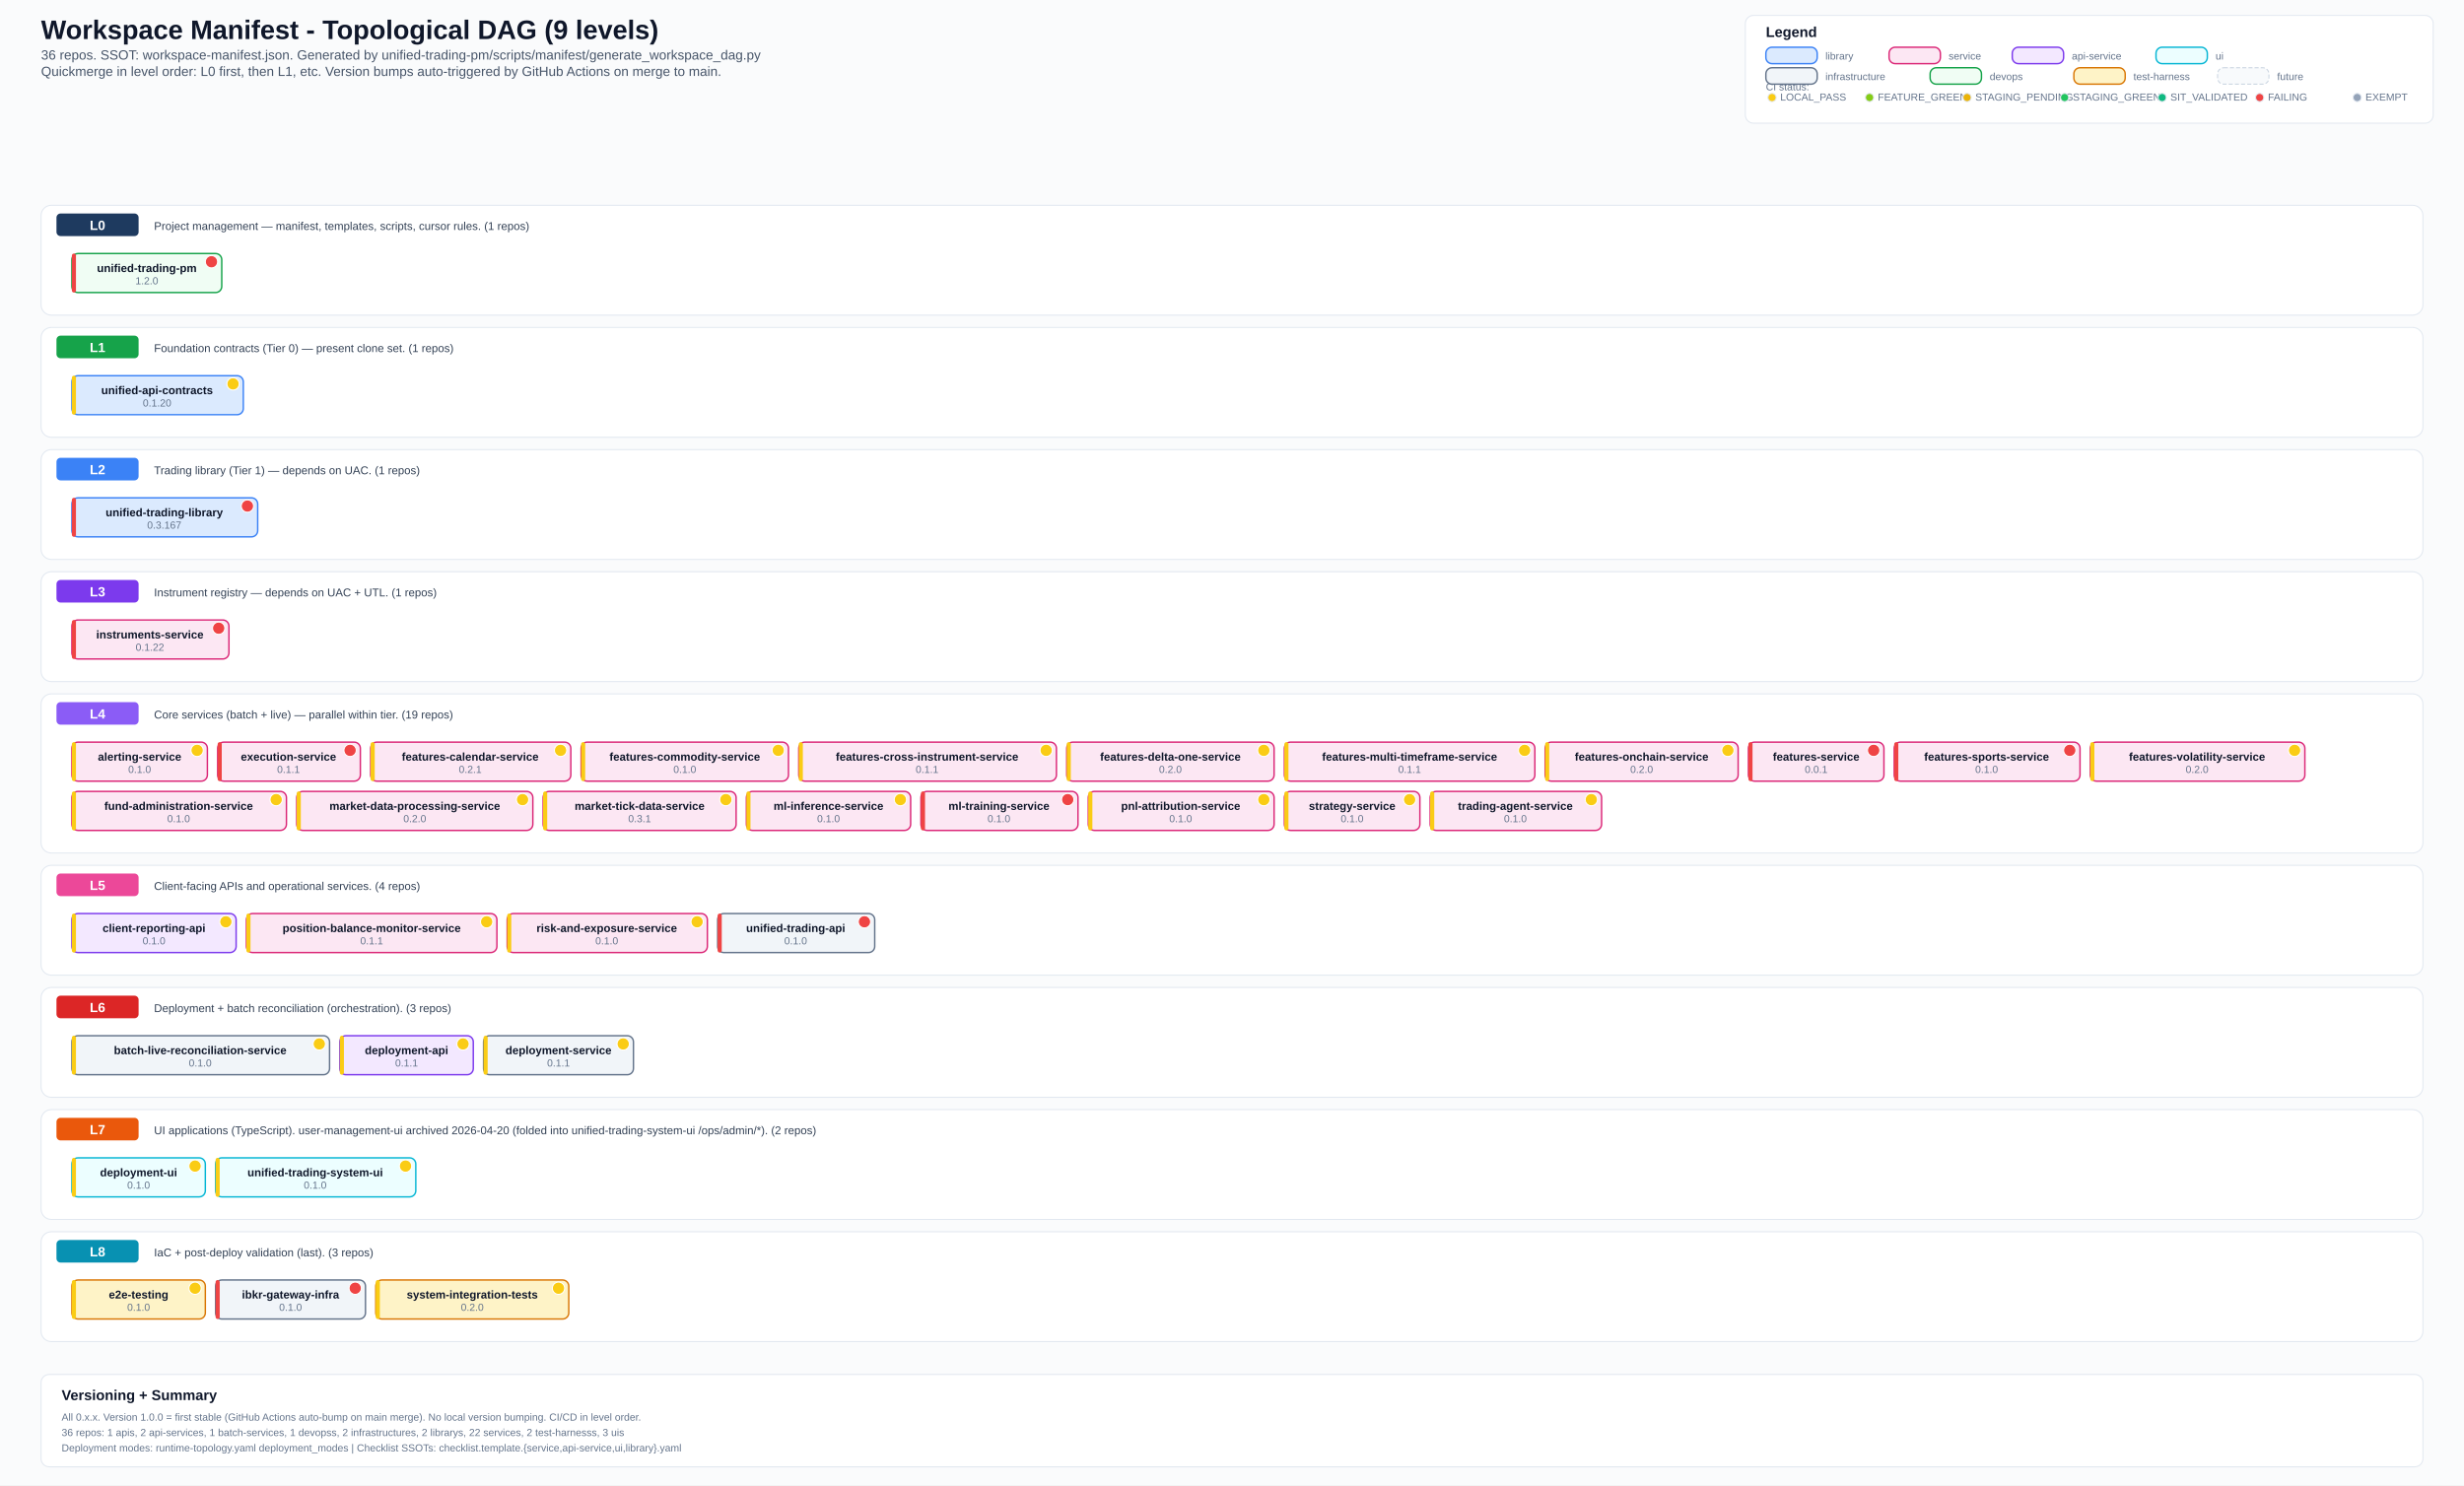
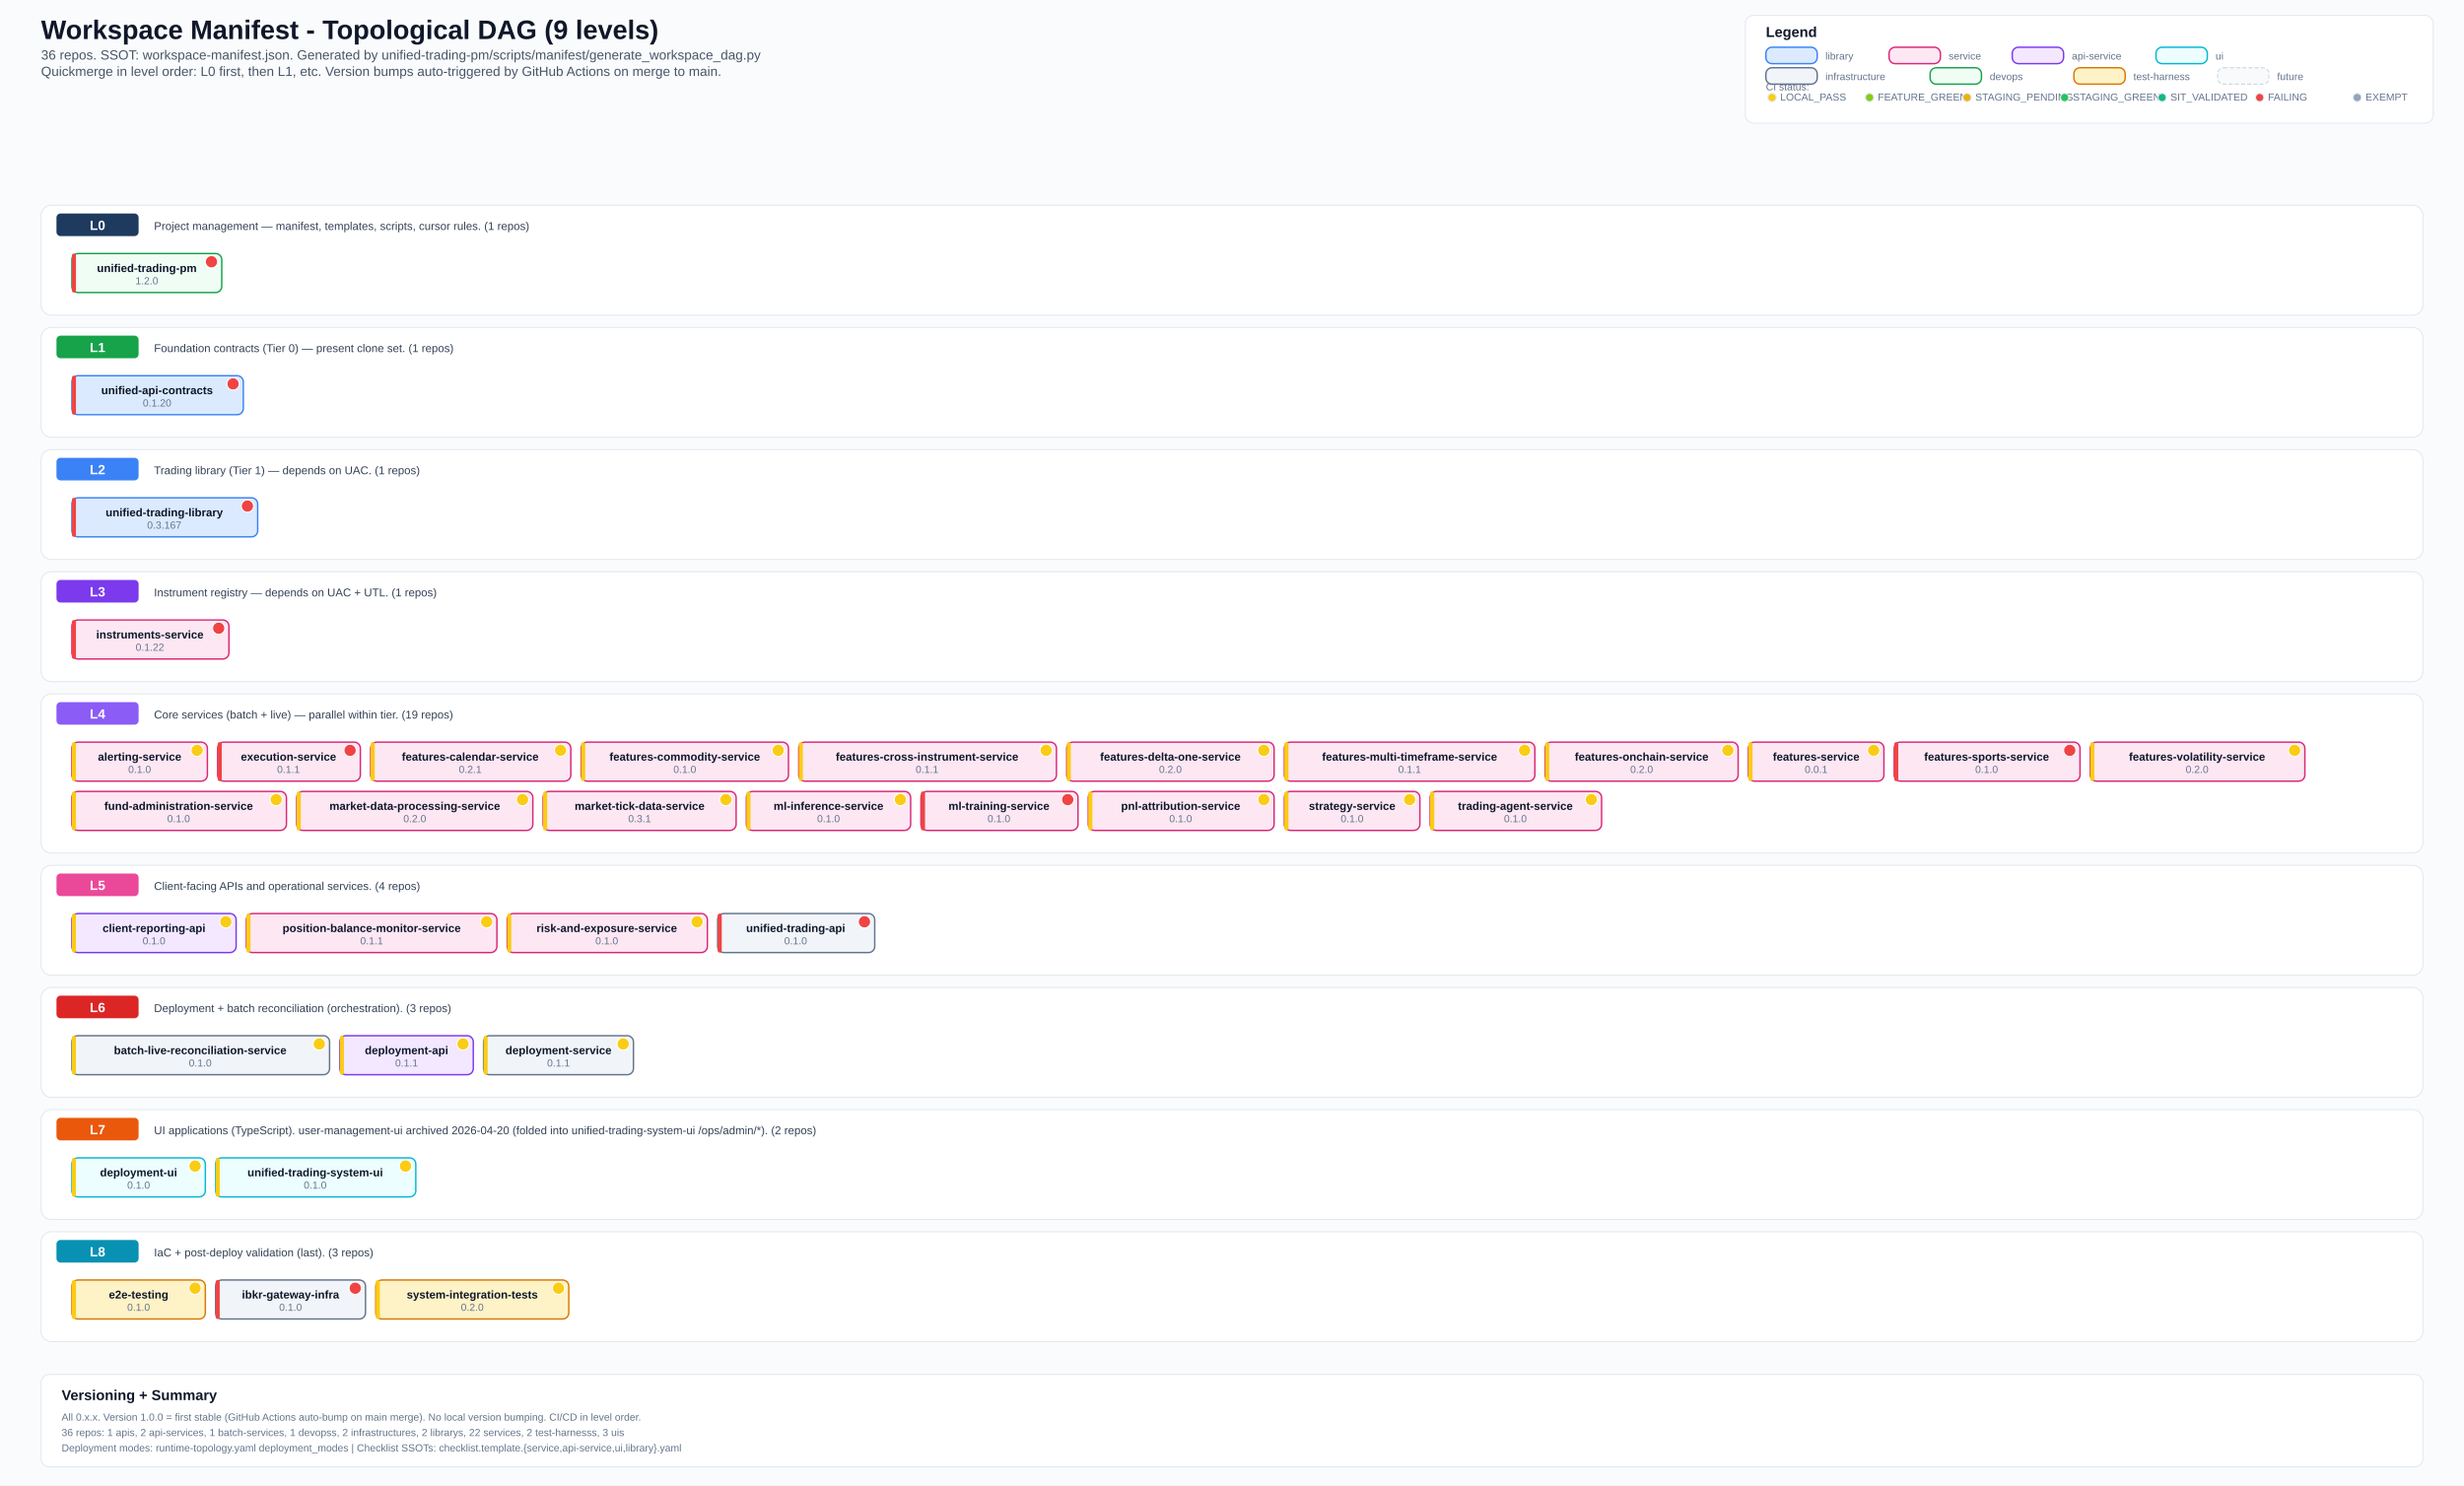
<svg xmlns="http://www.w3.org/2000/svg" width="2400" height="1447" viewBox="0 0 2400 1447">
  <defs>
    <style>
      .bg { fill: #fafbfc; }
      .title { font: 700 26px Arial, sans-serif; fill: #0f172a; }
      .subtitle { font: 500 13px Arial, sans-serif; fill: #475569; }
      .section { font: 700 14px Arial, sans-serif; fill: #0f172a; }
      .level-label { font: 700 13px Arial, sans-serif; fill: #ffffff; }
      .label { font: 600 11px Arial, sans-serif; fill: #0f172a; }
      .ver { font: 500 10px Arial, sans-serif; fill: #64748b; }
      .small { font: 500 10px Arial, sans-serif; fill: #64748b; }
      .desc { font: 500 11px Arial, sans-serif; fill: #334155; }
      .lib { fill: #dbeafe; stroke: #3b82f6; stroke-width: 1.4; rx: 6; }
      .svc { fill: #fce7f3; stroke: #db2777; stroke-width: 1.4; rx: 6; }
      .api { fill: #f3e8ff; stroke: #7c3aed; stroke-width: 1.4; rx: 6; }
      .ui-box { fill: #ecfeff; stroke: #06b6d4; stroke-width: 1.4; rx: 6; }
      .infra { fill: #f1f5f9; stroke: #64748b; stroke-width: 1.4; rx: 6; }
      .devops { fill: #f0fdf4; stroke: #16a34a; stroke-width: 1.4; rx: 6; }
      .test { fill: #fef3c7; stroke: #d97706; stroke-width: 1.4; rx: 6; }
      .future { fill: #f8fafc; stroke: #cbd5e1; stroke-width: 1; rx: 6; stroke-dasharray: 4 2; }
      .level-bg { fill: #ffffff; stroke: #e2e8f0; stroke-width: 1; rx: 10; }
      .level-badge { rx: 4; }
      .legend-box { fill: #ffffff; stroke: #e2e8f0; stroke-width: 1; rx: 8; }
  </style>
  </defs>
  <rect class="bg" x="0" y="0" width="2400" height="1447" />
  <text x="40" y="38" class="title">Workspace Manifest - Topological DAG (9 levels)</text>
  <text x="40" y="58" class="subtitle">36 repos. SSOT: workspace-manifest.json. Generated by unified-trading-pm/scripts/manifest/generate_workspace_dag.py</text>
  <text x="40" y="74" class="subtitle">Quickmerge in level order: L0 first, then L1, etc. Version bumps auto-triggered by GitHub Actions on merge to main.</text>
  <rect x="1700" y="15" width="670" height="105" class="legend-box" />
  <text x="1720" y="36" class="section">Legend</text>
  <text x="1720" y="88" class="small">CI status:</text>
  <circle cx="1726" cy="95" r="4" fill="#facc15" stroke="#e2e8f0" stroke-width="1" />
  <text x="1734" y="98" class="small">LOCAL_PASS</text>
  <circle cx="1821" cy="95" r="4" fill="#84cc16" stroke="#e2e8f0" stroke-width="1" />
  <text x="1829" y="98" class="small">FEATURE_GREEN</text>
  <circle cx="1916" cy="95" r="4" fill="#eab308" stroke="#e2e8f0" stroke-width="1" />
  <text x="1924" y="98" class="small">STAGING_PENDING</text>
  <circle cx="2011" cy="95" r="4" fill="#22c55e" stroke="#e2e8f0" stroke-width="1" />
  <text x="2019" y="98" class="small">STAGING_GREEN</text>
  <circle cx="2106" cy="95" r="4" fill="#10b981" stroke="#e2e8f0" stroke-width="1" />
  <text x="2114" y="98" class="small">SIT_VALIDATED</text>
  <circle cx="2201" cy="95" r="4" fill="#ef4444" stroke="#e2e8f0" stroke-width="1" />
  <text x="2209" y="98" class="small">FAILING</text>
  <circle cx="2296" cy="95" r="4" fill="#94a3b8" stroke="#e2e8f0" stroke-width="1" />
  <text x="2304" y="98" class="small">EXEMPT</text>
  <rect x="1720" y="46" width="50" height="16" class="lib" />
  <text x="1778" y="58" class="small">library</text>
  <rect x="1840" y="46" width="50" height="16" class="svc" />
  <text x="1898" y="58" class="small">service</text>
  <rect x="1960" y="46" width="50" height="16" class="api" />
  <text x="2018" y="58" class="small">api-service</text>
  <rect x="2100" y="46" width="50" height="16" class="ui-box" />
  <text x="2158" y="58" class="small">ui</text>
  <rect x="1720" y="66" width="50" height="16" class="infra" />
  <text x="1778" y="78" class="small">infrastructure</text>
  <rect x="1880" y="66" width="50" height="16" class="devops" />
  <text x="1938" y="78" class="small">devops</text>
  <rect x="2020" y="66" width="50" height="16" class="test" />
  <text x="2078" y="78" class="small">test-harness</text>
  <rect x="2160" y="66" width="50" height="16" class="future" />
  <text x="2218" y="78" class="small">future</text>
  <rect x="40" y="200" width="2320" height="107" class="level-bg" />
  <rect x="55" y="208" width="80" height="22" fill="#1e3a5f" class="level-badge" />
  <text x="95" y="224" text-anchor="middle" class="level-label">L0</text>
  <text x="150" y="224" class="desc">Project management — manifest, templates, scripts, cursor rules. (1 repos)</text>
  <rect x="70" y="247" width="146" height="38" class="devops" />
  <rect x="70" y="247" width="4" height="38" fill="#ef4444" rx="2" />
  <text x="143" y="265" text-anchor="middle" class="label">unified-trading-pm</text>
  <circle cx="206" cy="255" r="6" fill="#ef4444" stroke="#fff" stroke-width="1" />
  <text x="143" y="277" text-anchor="middle" class="ver">1.2.0</text>
  <rect x="40" y="319" width="2320" height="107" class="level-bg" />
  <rect x="55" y="327" width="80" height="22" fill="#16a34a" class="level-badge" />
  <text x="95" y="343" text-anchor="middle" class="level-label">L1</text>
  <text x="150" y="343" class="desc">Foundation contracts (Tier 0) — present clone set. (1 repos)</text>
  <rect x="70" y="366" width="167" height="38" class="lib" />
-   <rect x="70" y="366" width="4" height="38" fill="#facc15" rx="2" />
+   <rect x="70" y="366" width="4" height="38" fill="#ef4444" rx="2" />
  <text x="153" y="384" text-anchor="middle" class="label">unified-api-contracts</text>
-   <circle cx="227" cy="374" r="6" fill="#facc15" stroke="#fff" stroke-width="1" />
+   <circle cx="227" cy="374" r="6" fill="#ef4444" stroke="#fff" stroke-width="1" />
  <text x="153" y="396" text-anchor="middle" class="ver">0.1.20</text>
  <rect x="40" y="438" width="2320" height="107" class="level-bg" />
  <rect x="55" y="446" width="80" height="22" fill="#3b82f6" class="level-badge" />
  <text x="95" y="462" text-anchor="middle" class="level-label">L2</text>
  <text x="150" y="462" class="desc">Trading library (Tier 1) — depends on UAC. (1 repos)</text>
  <rect x="70" y="485" width="181" height="38" class="lib" />
  <rect x="70" y="485" width="4" height="38" fill="#ef4444" rx="2" />
  <text x="160" y="503" text-anchor="middle" class="label">unified-trading-library</text>
  <circle cx="241" cy="493" r="6" fill="#ef4444" stroke="#fff" stroke-width="1" />
  <text x="160" y="515" text-anchor="middle" class="ver">0.3.167</text>
  <rect x="40" y="557" width="2320" height="107" class="level-bg" />
  <rect x="55" y="565" width="80" height="22" fill="#7c3aed" class="level-badge" />
  <text x="95" y="581" text-anchor="middle" class="level-label">L3</text>
  <text x="150" y="581" class="desc">Instrument registry — depends on UAC + UTL. (1 repos)</text>
  <rect x="70" y="604" width="153" height="38" class="svc" />
  <rect x="70" y="604" width="4" height="38" fill="#ef4444" rx="2" />
  <text x="146" y="622" text-anchor="middle" class="label">instruments-service</text>
  <circle cx="213" cy="612" r="6" fill="#ef4444" stroke="#fff" stroke-width="1" />
  <text x="146" y="634" text-anchor="middle" class="ver">0.1.22</text>
  <rect x="40" y="676" width="2320" height="155" class="level-bg" />
  <rect x="55" y="684" width="80" height="22" fill="#8b5cf6" class="level-badge" />
  <text x="95" y="700" text-anchor="middle" class="level-label">L4</text>
  <text x="150" y="700" class="desc">Core services (batch + live) — parallel within tier. (19 repos)</text>
  <rect x="70" y="723" width="132" height="38" class="svc" />
  <rect x="70" y="723" width="4" height="38" fill="#facc15" rx="2" />
  <text x="136" y="741" text-anchor="middle" class="label">alerting-service</text>
  <circle cx="192" cy="731" r="6" fill="#facc15" stroke="#fff" stroke-width="1" />
  <text x="136" y="753" text-anchor="middle" class="ver">0.1.0</text>
  <rect x="212" y="723" width="139" height="38" class="svc" />
  <rect x="212" y="723" width="4" height="38" fill="#ef4444" rx="2" />
  <text x="281" y="741" text-anchor="middle" class="label">execution-service</text>
  <circle cx="341" cy="731" r="6" fill="#ef4444" stroke="#fff" stroke-width="1" />
  <text x="281" y="753" text-anchor="middle" class="ver">0.1.1</text>
  <rect x="361" y="723" width="195" height="38" class="svc" />
  <rect x="361" y="723" width="4" height="38" fill="#facc15" rx="2" />
  <text x="458" y="741" text-anchor="middle" class="label">features-calendar-service</text>
  <circle cx="546" cy="731" r="6" fill="#facc15" stroke="#fff" stroke-width="1" />
  <text x="458" y="753" text-anchor="middle" class="ver">0.2.1</text>
  <rect x="566" y="723" width="202" height="38" class="svc" />
  <rect x="566" y="723" width="4" height="38" fill="#facc15" rx="2" />
  <text x="667" y="741" text-anchor="middle" class="label">features-commodity-service</text>
  <circle cx="758" cy="731" r="6" fill="#facc15" stroke="#fff" stroke-width="1" />
  <text x="667" y="753" text-anchor="middle" class="ver">0.1.0</text>
  <rect x="778" y="723" width="251" height="38" class="svc" />
  <rect x="778" y="723" width="4" height="38" fill="#facc15" rx="2" />
  <text x="903" y="741" text-anchor="middle" class="label">features-cross-instrument-service</text>
  <circle cx="1019" cy="731" r="6" fill="#facc15" stroke="#fff" stroke-width="1" />
  <text x="903" y="753" text-anchor="middle" class="ver">0.1.1</text>
  <rect x="1039" y="723" width="202" height="38" class="svc" />
  <rect x="1039" y="723" width="4" height="38" fill="#facc15" rx="2" />
  <text x="1140" y="741" text-anchor="middle" class="label">features-delta-one-service</text>
  <circle cx="1231" cy="731" r="6" fill="#facc15" stroke="#fff" stroke-width="1" />
  <text x="1140" y="753" text-anchor="middle" class="ver">0.2.0</text>
  <rect x="1251" y="723" width="244" height="38" class="svc" />
  <rect x="1251" y="723" width="4" height="38" fill="#facc15" rx="2" />
  <text x="1373" y="741" text-anchor="middle" class="label">features-multi-timeframe-service</text>
  <circle cx="1485" cy="731" r="6" fill="#facc15" stroke="#fff" stroke-width="1" />
  <text x="1373" y="753" text-anchor="middle" class="ver">0.1.1</text>
  <rect x="1505" y="723" width="188" height="38" class="svc" />
  <rect x="1505" y="723" width="4" height="38" fill="#facc15" rx="2" />
  <text x="1599" y="741" text-anchor="middle" class="label">features-onchain-service</text>
  <circle cx="1683" cy="731" r="6" fill="#facc15" stroke="#fff" stroke-width="1" />
  <text x="1599" y="753" text-anchor="middle" class="ver">0.2.0</text>
  <rect x="1703" y="723" width="132" height="38" class="svc" />
-   <rect x="1703" y="723" width="4" height="38" fill="#ef4444" rx="2" />
+   <rect x="1703" y="723" width="4" height="38" fill="#facc15" rx="2" />
  <text x="1769" y="741" text-anchor="middle" class="label">features-service</text>
-   <circle cx="1825" cy="731" r="6" fill="#ef4444" stroke="#fff" stroke-width="1" />
+   <circle cx="1825" cy="731" r="6" fill="#facc15" stroke="#fff" stroke-width="1" />
  <text x="1769" y="753" text-anchor="middle" class="ver">0.0.1</text>
  <rect x="1845" y="723" width="181" height="38" class="svc" />
  <rect x="1845" y="723" width="4" height="38" fill="#ef4444" rx="2" />
  <text x="1935" y="741" text-anchor="middle" class="label">features-sports-service</text>
  <circle cx="2016" cy="731" r="6" fill="#ef4444" stroke="#fff" stroke-width="1" />
  <text x="1935" y="753" text-anchor="middle" class="ver">0.1.0</text>
  <rect x="2036" y="723" width="209" height="38" class="svc" />
  <rect x="2036" y="723" width="4" height="38" fill="#facc15" rx="2" />
  <text x="2140" y="741" text-anchor="middle" class="label">features-volatility-service</text>
  <circle cx="2235" cy="731" r="6" fill="#facc15" stroke="#fff" stroke-width="1" />
  <text x="2140" y="753" text-anchor="middle" class="ver">0.2.0</text>
  <rect x="70" y="771" width="209" height="38" class="svc" />
  <rect x="70" y="771" width="4" height="38" fill="#facc15" rx="2" />
  <text x="174" y="789" text-anchor="middle" class="label">fund-administration-service</text>
  <circle cx="269" cy="779" r="6" fill="#facc15" stroke="#fff" stroke-width="1" />
  <text x="174" y="801" text-anchor="middle" class="ver">0.1.0</text>
  <rect x="289" y="771" width="230" height="38" class="svc" />
  <rect x="289" y="771" width="4" height="38" fill="#facc15" rx="2" />
  <text x="404" y="789" text-anchor="middle" class="label">market-data-processing-service</text>
  <circle cx="509" cy="779" r="6" fill="#facc15" stroke="#fff" stroke-width="1" />
  <text x="404" y="801" text-anchor="middle" class="ver">0.2.0</text>
  <rect x="529" y="771" width="188" height="38" class="svc" />
  <rect x="529" y="771" width="4" height="38" fill="#facc15" rx="2" />
  <text x="623" y="789" text-anchor="middle" class="label">market-tick-data-service</text>
  <circle cx="707" cy="779" r="6" fill="#facc15" stroke="#fff" stroke-width="1" />
  <text x="623" y="801" text-anchor="middle" class="ver">0.3.1</text>
  <rect x="727" y="771" width="160" height="38" class="svc" />
  <rect x="727" y="771" width="4" height="38" fill="#facc15" rx="2" />
  <text x="807" y="789" text-anchor="middle" class="label">ml-inference-service</text>
  <circle cx="877" cy="779" r="6" fill="#facc15" stroke="#fff" stroke-width="1" />
  <text x="807" y="801" text-anchor="middle" class="ver">0.1.0</text>
  <rect x="897" y="771" width="153" height="38" class="svc" />
  <rect x="897" y="771" width="4" height="38" fill="#ef4444" rx="2" />
  <text x="973" y="789" text-anchor="middle" class="label">ml-training-service</text>
  <circle cx="1040" cy="779" r="6" fill="#ef4444" stroke="#fff" stroke-width="1" />
  <text x="973" y="801" text-anchor="middle" class="ver">0.1.0</text>
  <rect x="1060" y="771" width="181" height="38" class="svc" />
  <rect x="1060" y="771" width="4" height="38" fill="#facc15" rx="2" />
  <text x="1150" y="789" text-anchor="middle" class="label">pnl-attribution-service</text>
  <circle cx="1231" cy="779" r="6" fill="#facc15" stroke="#fff" stroke-width="1" />
  <text x="1150" y="801" text-anchor="middle" class="ver">0.1.0</text>
  <rect x="1251" y="771" width="132" height="38" class="svc" />
  <rect x="1251" y="771" width="4" height="38" fill="#facc15" rx="2" />
  <text x="1317" y="789" text-anchor="middle" class="label">strategy-service</text>
  <circle cx="1373" cy="779" r="6" fill="#facc15" stroke="#fff" stroke-width="1" />
  <text x="1317" y="801" text-anchor="middle" class="ver">0.1.0</text>
  <rect x="1393" y="771" width="167" height="38" class="svc" />
  <rect x="1393" y="771" width="4" height="38" fill="#facc15" rx="2" />
  <text x="1476" y="789" text-anchor="middle" class="label">trading-agent-service</text>
  <circle cx="1550" cy="779" r="6" fill="#facc15" stroke="#fff" stroke-width="1" />
  <text x="1476" y="801" text-anchor="middle" class="ver">0.1.0</text>
  <rect x="40" y="843" width="2320" height="107" class="level-bg" />
  <rect x="55" y="851" width="80" height="22" fill="#ec4899" class="level-badge" />
  <text x="95" y="867" text-anchor="middle" class="level-label">L5</text>
  <text x="150" y="867" class="desc">Client-facing APIs and operational services. (4 repos)</text>
  <rect x="70" y="890" width="160" height="38" class="api" />
  <rect x="70" y="890" width="4" height="38" fill="#facc15" rx="2" />
  <text x="150" y="908" text-anchor="middle" class="label">client-reporting-api</text>
  <circle cx="220" cy="898" r="6" fill="#facc15" stroke="#fff" stroke-width="1" />
  <text x="150" y="920" text-anchor="middle" class="ver">0.1.0</text>
  <rect x="240" y="890" width="244" height="38" class="svc" />
  <rect x="240" y="890" width="4" height="38" fill="#facc15" rx="2" />
  <text x="362" y="908" text-anchor="middle" class="label">position-balance-monitor-service</text>
  <circle cx="474" cy="898" r="6" fill="#facc15" stroke="#fff" stroke-width="1" />
  <text x="362" y="920" text-anchor="middle" class="ver">0.1.1</text>
  <rect x="494" y="890" width="195" height="38" class="svc" />
  <rect x="494" y="890" width="4" height="38" fill="#facc15" rx="2" />
  <text x="591" y="908" text-anchor="middle" class="label">risk-and-exposure-service</text>
  <circle cx="679" cy="898" r="6" fill="#facc15" stroke="#fff" stroke-width="1" />
  <text x="591" y="920" text-anchor="middle" class="ver">0.1.0</text>
  <rect x="699" y="890" width="153" height="38" class="infra" />
  <rect x="699" y="890" width="4" height="38" fill="#ef4444" rx="2" />
  <text x="775" y="908" text-anchor="middle" class="label">unified-trading-api</text>
  <circle cx="842" cy="898" r="6" fill="#ef4444" stroke="#fff" stroke-width="1" />
  <text x="775" y="920" text-anchor="middle" class="ver">0.1.0</text>
  <rect x="40" y="962" width="2320" height="107" class="level-bg" />
  <rect x="55" y="970" width="80" height="22" fill="#dc2626" class="level-badge" />
  <text x="95" y="986" text-anchor="middle" class="level-label">L6</text>
  <text x="150" y="986" class="desc">Deployment + batch reconciliation (orchestration). (3 repos)</text>
  <rect x="70" y="1009" width="251" height="38" class="infra" />
  <rect x="70" y="1009" width="4" height="38" fill="#facc15" rx="2" />
  <text x="195" y="1027" text-anchor="middle" class="label">batch-live-reconciliation-service</text>
  <circle cx="311" cy="1017" r="6" fill="#facc15" stroke="#fff" stroke-width="1" />
  <text x="195" y="1039" text-anchor="middle" class="ver">0.1.0</text>
  <rect x="331" y="1009" width="130" height="38" class="api" />
  <rect x="331" y="1009" width="4" height="38" fill="#facc15" rx="2" />
  <text x="396" y="1027" text-anchor="middle" class="label">deployment-api</text>
  <circle cx="451" cy="1017" r="6" fill="#facc15" stroke="#fff" stroke-width="1" />
  <text x="396" y="1039" text-anchor="middle" class="ver">0.1.1</text>
  <rect x="471" y="1009" width="146" height="38" class="infra" />
  <rect x="471" y="1009" width="4" height="38" fill="#facc15" rx="2" />
  <text x="544" y="1027" text-anchor="middle" class="label">deployment-service</text>
  <circle cx="607" cy="1017" r="6" fill="#facc15" stroke="#fff" stroke-width="1" />
  <text x="544" y="1039" text-anchor="middle" class="ver">0.1.1</text>
  <rect x="40" y="1081" width="2320" height="107" class="level-bg" />
  <rect x="55" y="1089" width="80" height="22" fill="#ea580c" class="level-badge" />
  <text x="95" y="1105" text-anchor="middle" class="level-label">L7</text>
  <text x="150" y="1105" class="desc">UI applications (TypeScript). user-management-ui archived 2026-04-20 (folded into unified-trading-system-ui /ops/admin/*). (2 repos)</text>
  <rect x="70" y="1128" width="130" height="38" class="ui-box" />
  <rect x="70" y="1128" width="4" height="38" fill="#facc15" rx="2" />
  <text x="135" y="1146" text-anchor="middle" class="label">deployment-ui</text>
  <circle cx="190" cy="1136" r="6" fill="#facc15" stroke="#fff" stroke-width="1" />
  <text x="135" y="1158" text-anchor="middle" class="ver">0.1.0</text>
  <rect x="210" y="1128" width="195" height="38" class="ui-box" />
  <rect x="210" y="1128" width="4" height="38" fill="#facc15" rx="2" />
  <text x="307" y="1146" text-anchor="middle" class="label">unified-trading-system-ui</text>
  <circle cx="395" cy="1136" r="6" fill="#facc15" stroke="#fff" stroke-width="1" />
  <text x="307" y="1158" text-anchor="middle" class="ver">0.1.0</text>
  <rect x="40" y="1200" width="2320" height="107" class="level-bg" />
  <rect x="55" y="1208" width="80" height="22" fill="#0891b2" class="level-badge" />
  <text x="95" y="1224" text-anchor="middle" class="level-label">L8</text>
  <text x="150" y="1224" class="desc">IaC + post-deploy validation (last). (3 repos)</text>
  <rect x="70" y="1247" width="130" height="38" class="test" />
  <rect x="70" y="1247" width="4" height="38" fill="#facc15" rx="2" />
  <text x="135" y="1265" text-anchor="middle" class="label">e2e-testing</text>
  <circle cx="190" cy="1255" r="6" fill="#facc15" stroke="#fff" stroke-width="1" />
  <text x="135" y="1277" text-anchor="middle" class="ver">0.1.0</text>
  <rect x="210" y="1247" width="146" height="38" class="infra" />
  <rect x="210" y="1247" width="4" height="38" fill="#ef4444" rx="2" />
  <text x="283" y="1265" text-anchor="middle" class="label">ibkr-gateway-infra</text>
  <circle cx="346" cy="1255" r="6" fill="#ef4444" stroke="#fff" stroke-width="1" />
  <text x="283" y="1277" text-anchor="middle" class="ver">0.1.0</text>
  <rect x="366" y="1247" width="188" height="38" class="test" />
  <rect x="366" y="1247" width="4" height="38" fill="#facc15" rx="2" />
  <text x="460" y="1265" text-anchor="middle" class="label">system-integration-tests</text>
  <circle cx="544" cy="1255" r="6" fill="#facc15" stroke="#fff" stroke-width="1" />
  <text x="460" y="1277" text-anchor="middle" class="ver">0.2.0</text>
  <rect x="40" y="1339" width="2320" height="90" fill="#ffffff" stroke="#e2e8f0" stroke-width="1" rx="8" />
  <text x="60" y="1364" class="section">Versioning + Summary</text>
  <text x="60" y="1384" class="small">All 0.x.x. Version 1.0.0 = first stable (GitHub Actions auto-bump on main merge). No local version bumping. CI/CD in level order.</text>
  <text x="60" y="1399" class="small">36 repos: 1 apis, 2 api-services, 1 batch-services, 1 devopss, 2 infrastructures, 2 librarys, 22 services, 2 test-harnesss, 3 uis</text>
  <text x="60" y="1414" class="small">Deployment modes: runtime-topology.yaml deployment_modes | Checklist SSOTs: checklist.template.{service,api-service,ui,library}.yaml</text>
</svg>
